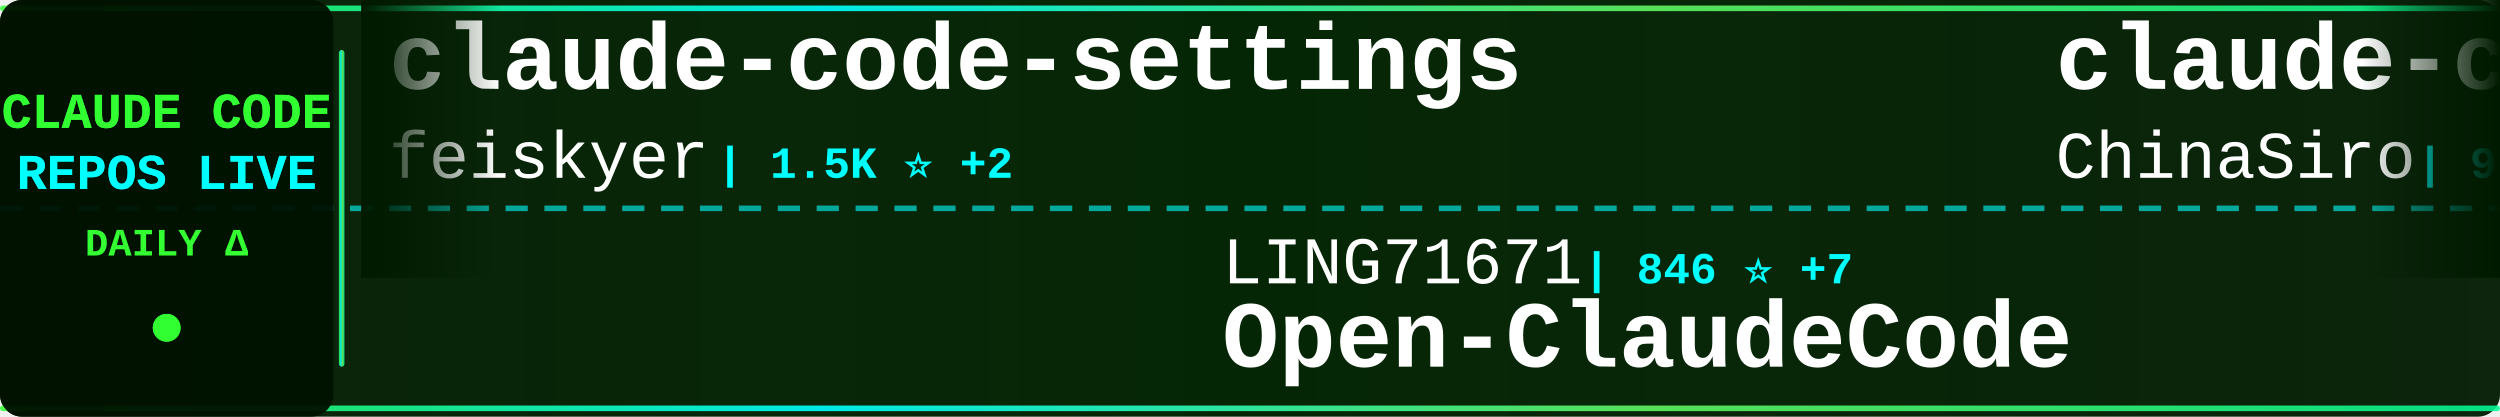
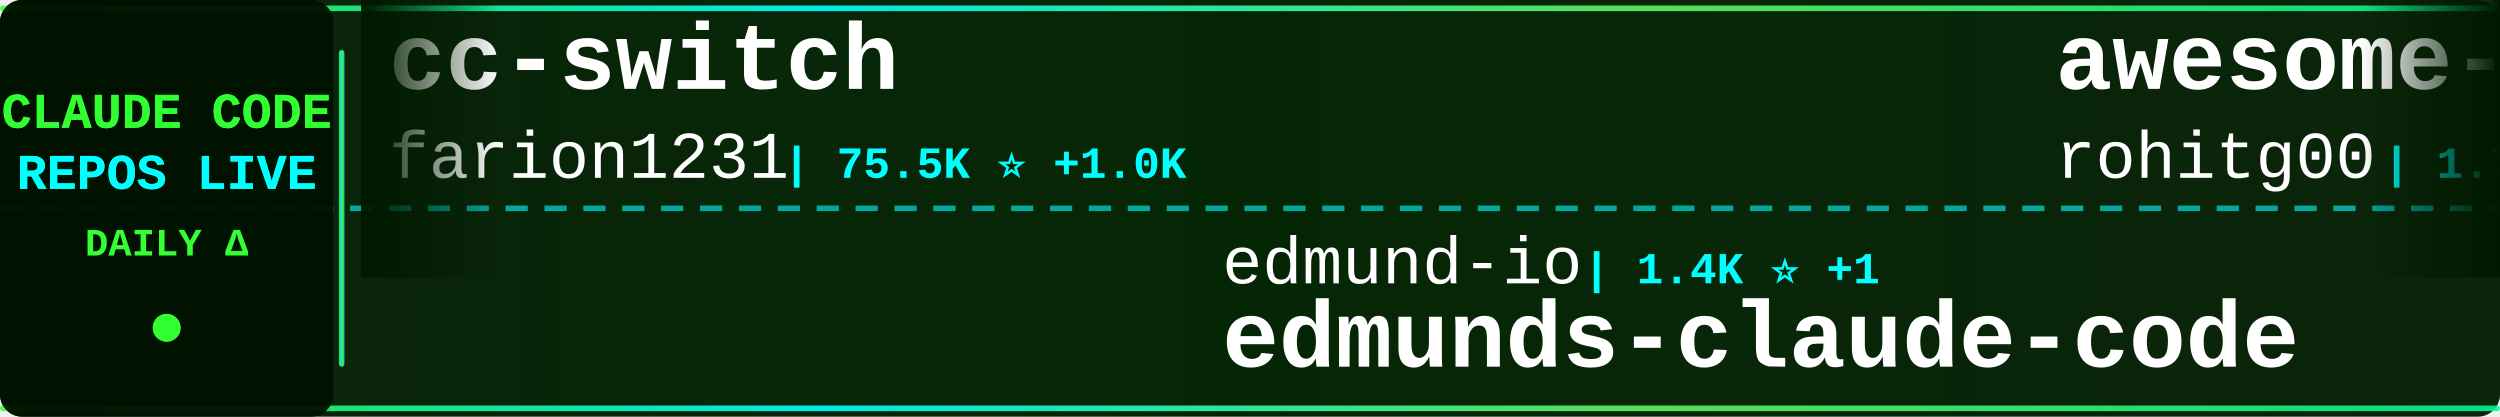
<svg xmlns="http://www.w3.org/2000/svg" width="900" height="150">
  <defs>
    <linearGradient id="tickerBg" x1="0%" y1="0%" x2="100%" y2="0%">
      <stop offset="0%" style="stop-color:#001a00;stop-opacity:0.95" />
      <stop offset="50%" style="stop-color:#002200;stop-opacity:0.98" />
      <stop offset="100%" style="stop-color:#001a00;stop-opacity:0.95" />
    </linearGradient>
    <linearGradient id="borderGrad" x1="0%" y1="0%" x2="100%" y2="0%">
      <stop offset="0%" style="stop-color:#33ff33;stop-opacity:0.85">
        <animate attributeName="stop-opacity" values="0.85;1;0.85" dur="2s" repeatCount="indefinite" />
      </stop>
      <stop offset="33%" style="stop-color:#00ffff;stop-opacity:0.9">
        <animate attributeName="stop-opacity" values="0.9;1;0.9" dur="2.2s" repeatCount="indefinite" />
      </stop>
      <stop offset="66%" style="stop-color:#66ff66;stop-opacity:0.85">
        <animate attributeName="stop-opacity" values="0.85;1;0.85" dur="1.8s" repeatCount="indefinite" />
      </stop>
      <stop offset="100%" style="stop-color:#00ff99;stop-opacity:0.85">
        <animate attributeName="stop-opacity" values="0.85;1;0.85" dur="2s" repeatCount="indefinite" />
      </stop>
    </linearGradient>
    <filter id="textGlow">
      <feGaussianBlur stdDeviation="0.1" result="coloredBlur" />
      <feMerge>
        <feMergeNode in="coloredBlur" />
        <feMergeNode in="SourceGraphic" />
      </feMerge>
    </filter>
    <filter id="metricGlow">
      <feGaussianBlur stdDeviation="0.2" result="coloredBlur" />
      <feMerge>
        <feMergeNode in="coloredBlur" />
        <feMergeNode in="SourceGraphic" />
      </feMerge>
    </filter>
    <linearGradient id="leftFade" x1="0%" y1="0%" x2="100%" y2="0%">
      <stop offset="0%" style="stop-color:#001a00;stop-opacity:1" />
      <stop offset="100%" style="stop-color:#001a00;stop-opacity:0" />
    </linearGradient>
    <linearGradient id="rightFade" x1="0%" y1="0%" x2="100%" y2="0%">
      <stop offset="0%" style="stop-color:#001a00;stop-opacity:0" />
      <stop offset="100%" style="stop-color:#001a00;stop-opacity:1" />
    </linearGradient>
  </defs>
  <rect width="900" height="150" fill="url(#tickerBg)" rx="8" />
  <rect x="0" y="2" width="900" height="2" fill="url(#borderGrad)" rx="1" />
  <rect x="0" y="146" width="900" height="2" fill="url(#borderGrad)" rx="1" />
  <line x1="0" y1="75" x2="900" y2="75" stroke="#00ffff" stroke-width="2" stroke-dasharray="8 6" opacity="0.6" />
  <rect x="0" y="0" width="120" height="150" fill="#001100" opacity="0.95" rx="8" />
  <text x="60" y="46" font-family="'Courier New', monospace" font-size="18" font-weight="bold" fill="#33ff33" text-anchor="middle" filter="url(#textGlow)">
    CLAUDE CODE
  </text>
  <text x="60" y="68" font-family="'Courier New', monospace" font-size="18" font-weight="bold" fill="#00ffff" text-anchor="middle" filter="url(#textGlow)">
    REPOS LIVE
  </text>
  <text x="60" y="92" font-family="'Courier New', monospace" font-size="14" font-weight="bold" fill="#33ff33" text-anchor="middle">
    DAILY Δ
  </text>
  <circle cx="60" cy="118" r="5" fill="#33ff33" filter="url(#metricGlow)">
    <animate attributeName="r" values="4;6;4" dur="1.5s" repeatCount="indefinite" />
    <animate attributeName="opacity" values="0.6;1;0.6" dur="1.5s" repeatCount="indefinite" />
  </circle>
  <rect x="122" y="18" width="2" height="114" fill="url(#borderGrad)" rx="1" />
  <clipPath id="tickerClip">
    <rect x="130" y="0" width="770" height="150" />
  </clipPath>
  <g clip-path="url(#tickerClip)">
    <g id="tickerItems">
      <animateTransform attributeName="transform" attributeType="XML" type="translate" from="0 0" to="-3000 0" dur="54s" repeatCount="indefinite" />
      <g transform="translate(0, 0)">
-         <text x="140" y="32" font-family="'Courier New', monospace" font-size="34" font-weight="bold" fill="#ffffff">claude-code-settings</text>
-         <text x="140" y="64" font-family="'Courier New', monospace" font-size="24" font-weight="normal" fill="#ffffff" opacity="1.0">feiskyer</text>
-         <text x="258" y="64" font-family="'Courier New', monospace" font-size="16" font-weight="bold" fill="#00ffff"> | 1.5K ⭐ +2</text>
+         <text x="140" y="32" font-family="'Courier New', monospace" font-size="34" font-weight="bold" fill="#ffffff">cc-switch</text>
+         <text x="140" y="64" font-family="'Courier New', monospace" font-size="24" font-weight="normal" fill="#ffffff" opacity="1.0">farion1231</text>
+         <text x="282" y="64" font-family="'Courier New', monospace" font-size="16" font-weight="bold" fill="#00ffff"> | 75.5K ⭐ +1.0K</text>
      </g>
      <g transform="translate(300, 0)">
+         <text x="140" y="102" font-family="'Courier New', monospace" font-size="24" font-weight="normal" fill="#ffffff" opacity="1.0">edmund-io</text>
+         <text x="270" y="102" font-family="'Courier New', monospace" font-size="16" font-weight="bold" fill="#00ffff"> | 1.4K ⭐ +1</text>
+         <text x="140" y="132" font-family="'Courier New', monospace" font-size="34" font-weight="bold" fill="#ffffff">edmunds-claude-code</text>
+       </g>
+       <g transform="translate(600, 0)">
+         <text x="140" y="32" font-family="'Courier New', monospace" font-size="34" font-weight="bold" fill="#ffffff">awesome-claude-code-tool...</text>
+         <text x="140" y="64" font-family="'Courier New', monospace" font-size="24" font-weight="normal" fill="#ffffff" opacity="1.0">rohitg00</text>
+         <text x="258" y="64" font-family="'Courier New', monospace" font-size="16" font-weight="bold" fill="#00ffff"> | 1.7K ⭐ +19</text>
+       </g>
+       <g transform="translate(900, 0)">
+         <text x="140" y="102" font-family="'Courier New', monospace" font-size="24" font-weight="normal" fill="#ffffff" opacity="1.0">777genius</text>
+         <text x="270" y="102" font-family="'Courier New', monospace" font-size="16" font-weight="bold" fill="#00ffff"> | 913 ⭐</text>
+         <text x="140" y="132" font-family="'Courier New', monospace" font-size="34" font-weight="bold" fill="#ffffff">claude-code-source-code</text>
+       </g>
+       <g transform="translate(1200, 0)">
+         <text x="140" y="32" font-family="'Courier New', monospace" font-size="34" font-weight="bold" fill="#ffffff">claude-code-source</text>
+         <text x="140" y="64" font-family="'Courier New', monospace" font-size="24" font-weight="normal" fill="#ffffff" opacity="1.0">AprilNEA</text>
+         <text x="258" y="64" font-family="'Courier New', monospace" font-size="16" font-weight="bold" fill="#00ffff"> | 383 ⭐ +1</text>
+       </g>
+       <g transform="translate(1500, 0)">
        <text x="140" y="102" font-family="'Courier New', monospace" font-size="24" font-weight="normal" fill="#ffffff" opacity="1.0">LING71671</text>
-         <text x="270" y="102" font-family="'Courier New', monospace" font-size="16" font-weight="bold" fill="#00ffff"> | 846 ⭐ +7</text>
+         <text x="270" y="102" font-family="'Courier New', monospace" font-size="16" font-weight="bold" fill="#00ffff"> | 846 ⭐ +6</text>
        <text x="140" y="132" font-family="'Courier New', monospace" font-size="34" font-weight="bold" fill="#ffffff">Open-ClaudeCode</text>
      </g>
-       <g transform="translate(600, 0)">
-         <text x="140" y="32" font-family="'Courier New', monospace" font-size="34" font-weight="bold" fill="#ffffff">claude-code-sourcemap</text>
-         <text x="140" y="64" font-family="'Courier New', monospace" font-size="24" font-weight="normal" fill="#ffffff" opacity="1.0">ChinaSiro</text>
-         <text x="270" y="64" font-family="'Courier New', monospace" font-size="16" font-weight="bold" fill="#00ffff"> | 9.2K ⭐ +11</text>
-       </g>
-       <g transform="translate(900, 0)">
-         <text x="140" y="102" font-family="'Courier New', monospace" font-size="24" font-weight="normal" fill="#ffffff" opacity="1.0">kodu-ai</text>
-         <text x="246" y="102" font-family="'Courier New', monospace" font-size="16" font-weight="bold" fill="#00ffff"> | 5.3K ⭐ +1</text>
-         <text x="140" y="132" font-family="'Courier New', monospace" font-size="34" font-weight="bold" fill="#ffffff">claude-coder</text>
-       </g>
-       <g transform="translate(1200, 0)">
-         <text x="140" y="32" font-family="'Courier New', monospace" font-size="34" font-weight="bold" fill="#ffffff">claude-code-best-practic...</text>
-         <text x="140" y="64" font-family="'Courier New', monospace" font-size="24" font-weight="normal" fill="#ffffff" opacity="1.0">shanraisshan</text>
-         <text x="306" y="64" font-family="'Courier New', monospace" font-size="16" font-weight="bold" fill="#00ffff"> | 53.8K ⭐ +277</text>
-       </g>
-       <g transform="translate(1500, 0)">
-         <text x="140" y="102" font-family="'Courier New', monospace" font-size="24" font-weight="normal" fill="#ffffff" opacity="1.0">anthropics</text>
-         <text x="282" y="102" font-family="'Courier New', monospace" font-size="16" font-weight="bold" fill="#00ffff"> | 840 ⭐ +4</text>
-         <text x="140" y="132" font-family="'Courier New', monospace" font-size="34" font-weight="bold" fill="#ffffff">claude-code-base-action</text>
-       </g>
      <g transform="translate(1800, 0)">
-         <text x="140" y="32" font-family="'Courier New', monospace" font-size="34" font-weight="bold" fill="#ffffff">Claude-code</text>
-         <text x="140" y="64" font-family="'Courier New', monospace" font-size="24" font-weight="normal" fill="#ffffff" opacity="1.0">zstmfhy</text>
-         <text x="246" y="64" font-family="'Courier New', monospace" font-size="16" font-weight="bold" fill="#00ffff"> | 190 ⭐</text>
+         <text x="140" y="32" font-family="'Courier New', monospace" font-size="34" font-weight="bold" fill="#ffffff">claude-code-security-rev...</text>
+         <text x="140" y="64" font-family="'Courier New', monospace" font-size="24" font-weight="normal" fill="#ffffff" opacity="1.0">anthropics</text>
+         <text x="282" y="64" font-family="'Courier New', monospace" font-size="16" font-weight="bold" fill="#00ffff"> | 4.7K ⭐ +11</text>
      </g>
      <g transform="translate(2100, 0)">
-         <text x="140" y="102" font-family="'Courier New', monospace" font-size="24" font-weight="normal" fill="#ffffff" opacity="1.0">1rgs</text>
-         <text x="210" y="102" font-family="'Courier New', monospace" font-size="16" font-weight="bold" fill="#00ffff"> | 3.6K ⭐ +5</text>
-         <text x="140" y="132" font-family="'Courier New', monospace" font-size="34" font-weight="bold" fill="#ffffff">claude-code-proxy</text>
+         <text x="140" y="102" font-family="'Courier New', monospace" font-size="24" font-weight="normal" fill="#ffffff" opacity="1.0">JrCx7scC</text>
+         <text x="258" y="102" font-family="'Courier New', monospace" font-size="16" font-weight="bold" fill="#00ffff"> | 368 ⭐</text>
+         <text x="140" y="132" font-family="'Courier New', monospace" font-size="34" font-weight="bold" fill="#ffffff">claude-code-source</text>
      </g>
      <g transform="translate(2400, 0)">
-         <text x="140" y="32" font-family="'Courier New', monospace" font-size="34" font-weight="bold" fill="#ffffff">claude-code-cli</text>
-         <text x="140" y="64" font-family="'Courier New', monospace" font-size="24" font-weight="normal" fill="#ffffff" opacity="1.0">huangserva</text>
-         <text x="282" y="64" font-family="'Courier New', monospace" font-size="16" font-weight="bold" fill="#00ffff"> | 586 ⭐ +1</text>
+         <text x="140" y="32" font-family="'Courier New', monospace" font-size="34" font-weight="bold" fill="#ffffff">oh-my-claudecode</text>
+         <text x="140" y="64" font-family="'Courier New', monospace" font-size="24" font-weight="normal" fill="#ffffff" opacity="1.0">Yeachan-Heo</text>
+         <text x="294" y="64" font-family="'Courier New', monospace" font-size="16" font-weight="bold" fill="#00ffff"> | 34.3K ⭐ +121</text>
      </g>
      <g transform="translate(2700, 0)">
-         <text x="140" y="102" font-family="'Courier New', monospace" font-size="24" font-weight="normal" fill="#ffffff" opacity="1.0">ykdojo</text>
-         <text x="234" y="102" font-family="'Courier New', monospace" font-size="16" font-weight="bold" fill="#00ffff"> | 8.4K ⭐ +21</text>
-         <text x="140" y="132" font-family="'Courier New', monospace" font-size="34" font-weight="bold" fill="#ffffff">claude-code-tips</text>
+         <text x="140" y="102" font-family="'Courier New', monospace" font-size="24" font-weight="normal" fill="#ffffff" opacity="1.0">Cranot</text>
+         <text x="234" y="102" font-family="'Courier New', monospace" font-size="16" font-weight="bold" fill="#00ffff"> | 2.8K ⭐ +5</text>
+         <text x="140" y="132" font-family="'Courier New', monospace" font-size="34" font-weight="bold" fill="#ffffff">claude-code-guide</text>
      </g>
      <g transform="translate(3000, 0)">
-         <text x="140" y="32" font-family="'Courier New', monospace" font-size="34" font-weight="bold" fill="#ffffff">claude-code-settings</text>
-         <text x="140" y="64" font-family="'Courier New', monospace" font-size="24" font-weight="normal" fill="#ffffff" opacity="1.0">feiskyer</text>
-         <text x="258" y="64" font-family="'Courier New', monospace" font-size="16" font-weight="bold" fill="#00ffff"> | 1.5K ⭐ +2</text>
+         <text x="140" y="32" font-family="'Courier New', monospace" font-size="34" font-weight="bold" fill="#ffffff">cc-switch</text>
+         <text x="140" y="64" font-family="'Courier New', monospace" font-size="24" font-weight="normal" fill="#ffffff" opacity="1.0">farion1231</text>
+         <text x="282" y="64" font-family="'Courier New', monospace" font-size="16" font-weight="bold" fill="#00ffff"> | 75.5K ⭐ +1.0K</text>
      </g>
      <g transform="translate(3300, 0)">
-         <text x="140" y="102" font-family="'Courier New', monospace" font-size="24" font-weight="normal" fill="#ffffff" opacity="1.0">LING71671</text>
-         <text x="270" y="102" font-family="'Courier New', monospace" font-size="16" font-weight="bold" fill="#00ffff"> | 846 ⭐ +7</text>
-         <text x="140" y="132" font-family="'Courier New', monospace" font-size="34" font-weight="bold" fill="#ffffff">Open-ClaudeCode</text>
+         <text x="140" y="102" font-family="'Courier New', monospace" font-size="24" font-weight="normal" fill="#ffffff" opacity="1.0">edmund-io</text>
+         <text x="270" y="102" font-family="'Courier New', monospace" font-size="16" font-weight="bold" fill="#00ffff"> | 1.4K ⭐ +1</text>
+         <text x="140" y="132" font-family="'Courier New', monospace" font-size="34" font-weight="bold" fill="#ffffff">edmunds-claude-code</text>
      </g>
      <g transform="translate(3600, 0)">
-         <text x="140" y="32" font-family="'Courier New', monospace" font-size="34" font-weight="bold" fill="#ffffff">claude-code-sourcemap</text>
-         <text x="140" y="64" font-family="'Courier New', monospace" font-size="24" font-weight="normal" fill="#ffffff" opacity="1.0">ChinaSiro</text>
-         <text x="270" y="64" font-family="'Courier New', monospace" font-size="16" font-weight="bold" fill="#00ffff"> | 9.2K ⭐ +11</text>
+         <text x="140" y="32" font-family="'Courier New', monospace" font-size="34" font-weight="bold" fill="#ffffff">awesome-claude-code-tool...</text>
+         <text x="140" y="64" font-family="'Courier New', monospace" font-size="24" font-weight="normal" fill="#ffffff" opacity="1.0">rohitg00</text>
+         <text x="258" y="64" font-family="'Courier New', monospace" font-size="16" font-weight="bold" fill="#00ffff"> | 1.7K ⭐ +19</text>
      </g>
      <g transform="translate(3900, 0)">
-         <text x="140" y="102" font-family="'Courier New', monospace" font-size="24" font-weight="normal" fill="#ffffff" opacity="1.0">kodu-ai</text>
-         <text x="246" y="102" font-family="'Courier New', monospace" font-size="16" font-weight="bold" fill="#00ffff"> | 5.3K ⭐ +1</text>
-         <text x="140" y="132" font-family="'Courier New', monospace" font-size="34" font-weight="bold" fill="#ffffff">claude-coder</text>
+         <text x="140" y="102" font-family="'Courier New', monospace" font-size="24" font-weight="normal" fill="#ffffff" opacity="1.0">777genius</text>
+         <text x="270" y="102" font-family="'Courier New', monospace" font-size="16" font-weight="bold" fill="#00ffff"> | 913 ⭐</text>
+         <text x="140" y="132" font-family="'Courier New', monospace" font-size="34" font-weight="bold" fill="#ffffff">claude-code-source-code</text>
      </g>
    </g>
  </g>
  <rect x="130" y="0" width="50" height="100" fill="url(#leftFade)" />
  <rect x="850" y="0" width="50" height="100" fill="url(#rightFade)" />
</svg>
